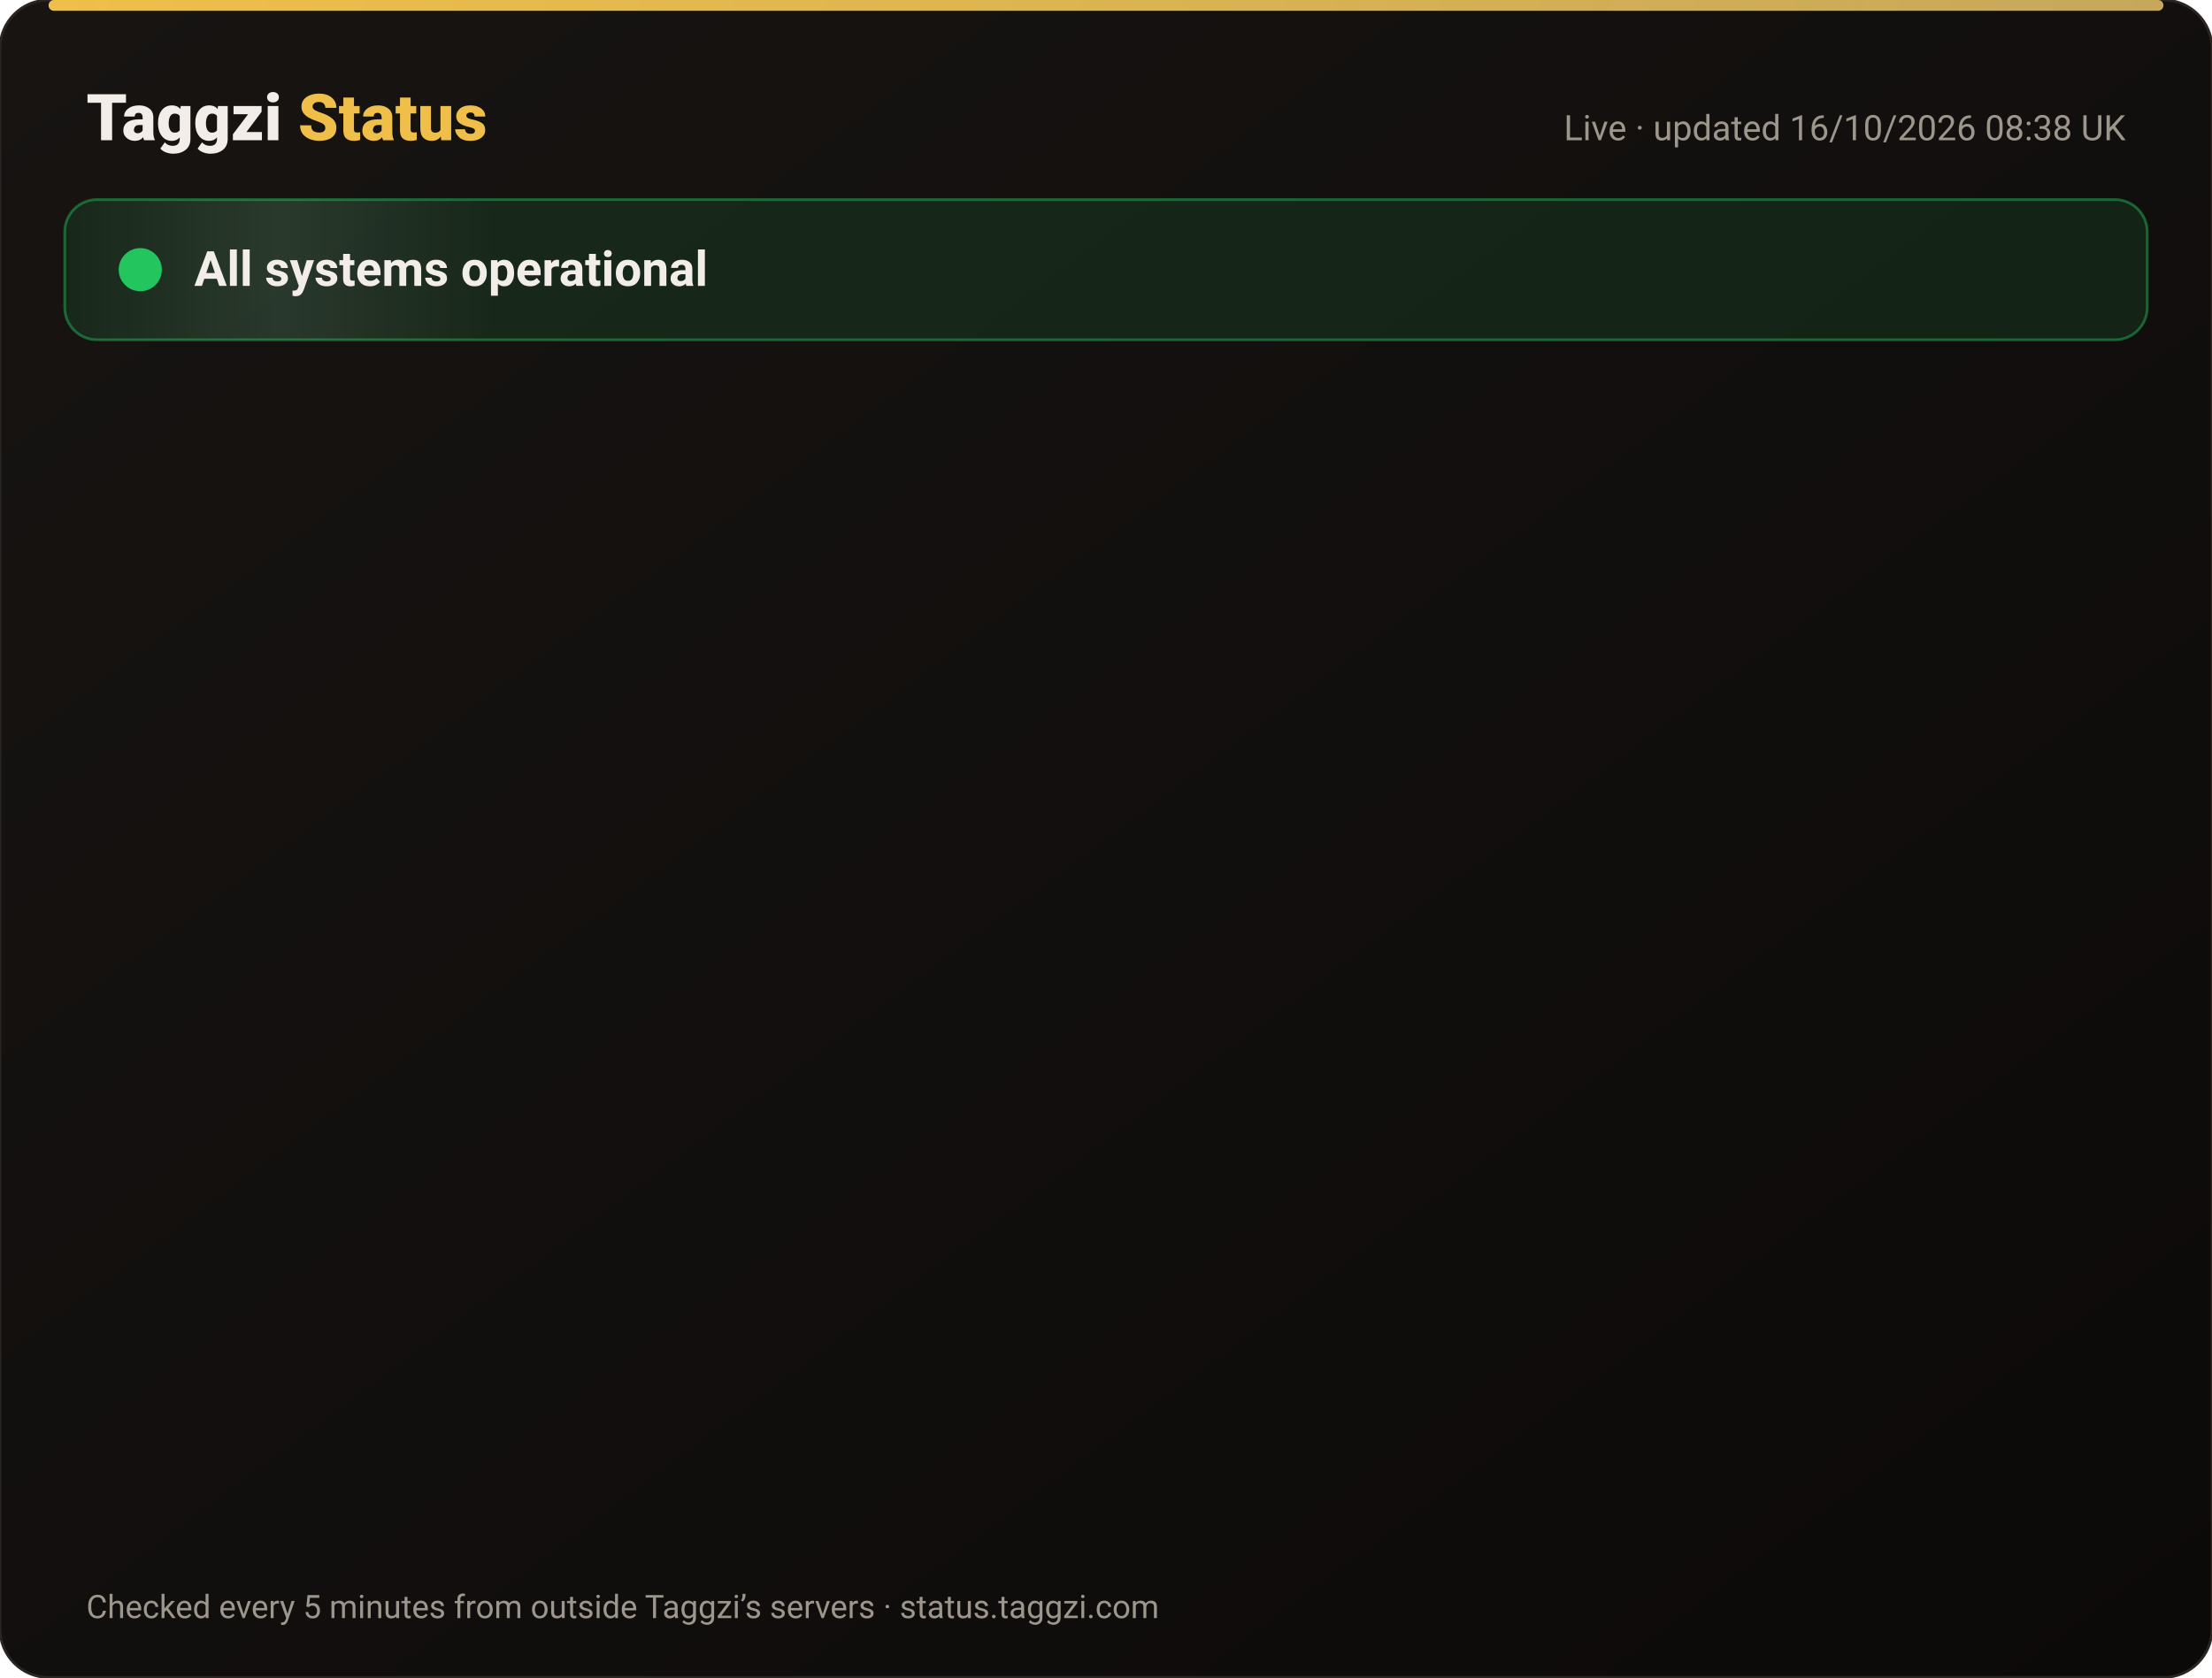
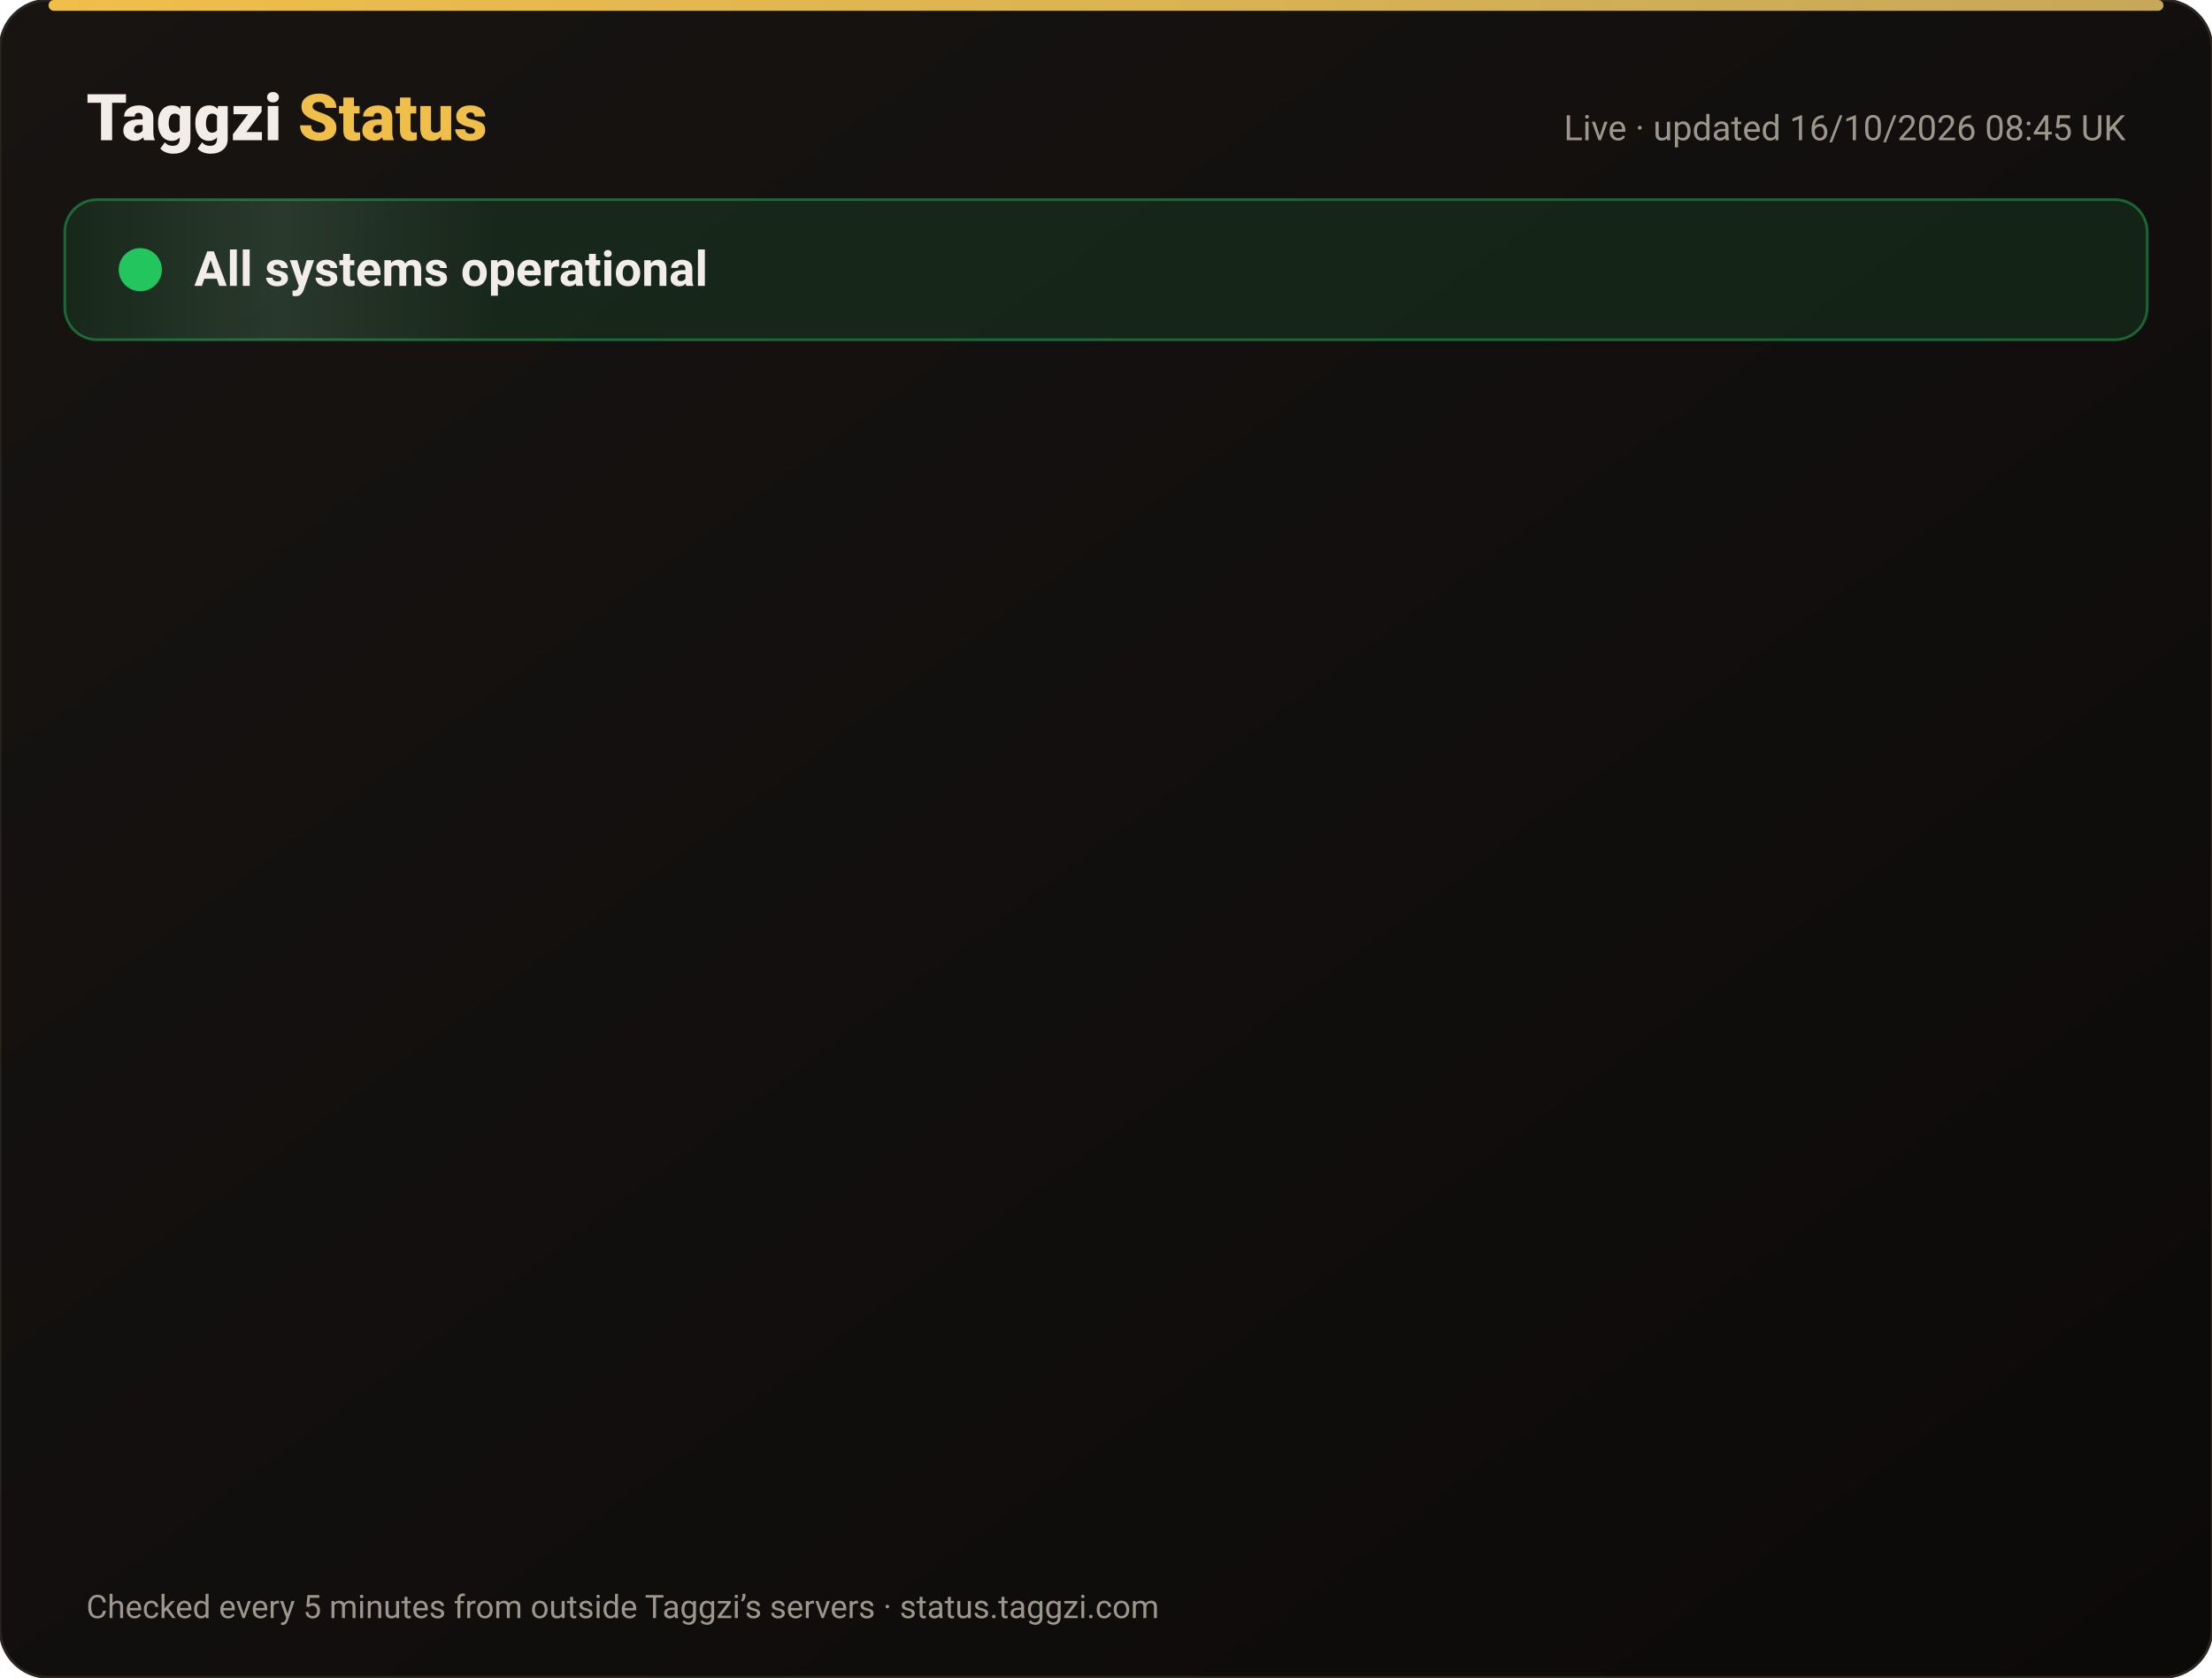
<svg xmlns="http://www.w3.org/2000/svg" width="820" height="622" viewBox="0 0 820 622" font-family="-apple-system,Segoe UI,Roboto,Helvetica,Arial,sans-serif">
  <defs>
    <linearGradient id="bg" x1="0" y1="0" x2="1" y2="1">
      <stop offset="0" stop-color="#171412" />
      <stop offset="1" stop-color="#0C0A09" />
    </linearGradient>
    <linearGradient id="gold" x1="0" x2="1">
      <stop offset="0" stop-color="#F0BF4A" />
      <stop offset="1" stop-color="#c6a85b" />
    </linearGradient>
    <linearGradient id="shine" x1="0" x2="1">
      <stop offset="0" stop-color="#fff" stop-opacity="0" />
      <stop offset=".5" stop-color="#fff" stop-opacity=".08" />
      <stop offset="1" stop-color="#fff" stop-opacity="0" />
    </linearGradient>
  </defs>
  <rect width="820" height="622" rx="18" fill="url(#bg)" stroke="#2a2521" />
  <rect x="18" y="0" width="784" height="4" rx="2" fill="url(#gold)" />
  <text x="32" y="52" font-size="24" font-weight="800" fill="#F2EDE8">Taggzi <tspan fill="#F0BF4A">Status</tspan>
  </text>
-   <text x="788" y="52" font-size="13" fill="#9C968C" text-anchor="end">Live · updated 16/10/2026 08:38 UK</text>
+   <text x="788" y="52" font-size="13" fill="#9C968C" text-anchor="end">Live · updated 16/10/2026 08:45 UK</text>
  <rect x="24" y="74" width="772" height="52" rx="12" fill="#22c55e" fill-opacity=".12" stroke="#22c55e" stroke-opacity=".45" />
  <rect x="24" y="74" width="160" height="52" rx="12" fill="url(#shine)">
    <animate attributeName="x" from="-160" to="820" dur="4s" repeatCount="indefinite" />
  </rect>
  <circle cx="52" cy="100" r="7" fill="#22c55e" />
  <circle cx="52" cy="100" r="7" fill="none" stroke="#22c55e" stroke-width="2">
    <animate attributeName="r" values="7;15;7" dur="2s" repeatCount="indefinite" />
    <animate attributeName="opacity" values=".9;0;.9" dur="2s" repeatCount="indefinite" />
  </circle>
  <text x="72" y="106" font-size="18" font-weight="700" fill="#F2EDE8">All systems operational</text>
  <g opacity="0">
    <animate attributeName="opacity" from="0" to="1" begin="0.00s" dur=".6s" fill="freeze" />
    <line x1="32" y1="188" x2="788" y2="188" stroke="#2a2521" />
    <circle cx="44" cy="166" r="6" fill="#22c55e">
      <animate attributeName="opacity" values="1;.45;1" dur="2.4s" begin="0.00s" repeatCount="indefinite" />
    </circle>
    <text x="62" y="171" font-size="15" font-weight="650" fill="#F2EDE8">Website</text>
    <text x="630" y="171" font-size="13" fill="#9C968C" text-anchor="end">100.00% uptime</text>
    <rect x="648" y="154" width="140" height="24" rx="12" fill="#22c55e" fill-opacity=".14" stroke="#22c55e" stroke-opacity=".5" />
    <text x="718" y="171" font-size="12" font-weight="700" fill="#22c55e" text-anchor="middle">Operational</text>
  </g>
  <g opacity="0">
    <animate attributeName="opacity" from="0" to="1" begin="0.15s" dur=".6s" fill="freeze" />
    <line x1="32" y1="234" x2="788" y2="234" stroke="#2a2521" />
    <circle cx="44" cy="212" r="6" fill="#22c55e">
      <animate attributeName="opacity" values="1;.45;1" dur="2.4s" begin="0.15s" repeatCount="indefinite" />
    </circle>
    <text x="62" y="217" font-size="15" font-weight="650" fill="#F2EDE8">Tag scans</text>
    <text x="630" y="217" font-size="13" fill="#9C968C" text-anchor="end">100.00% uptime</text>
    <rect x="648" y="200" width="140" height="24" rx="12" fill="#22c55e" fill-opacity=".14" stroke="#22c55e" stroke-opacity=".5" />
    <text x="718" y="217" font-size="12" font-weight="700" fill="#22c55e" text-anchor="middle">Operational</text>
  </g>
  <g opacity="0">
    <animate attributeName="opacity" from="0" to="1" begin="0.30s" dur=".6s" fill="freeze" />
    <line x1="32" y1="280" x2="788" y2="280" stroke="#2a2521" />
    <circle cx="44" cy="258" r="6" fill="#22c55e">
      <animate attributeName="opacity" values="1;.45;1" dur="2.4s" begin="0.30s" repeatCount="indefinite" />
    </circle>
    <text x="62" y="263" font-size="15" font-weight="650" fill="#F2EDE8">Manual tag lookup</text>
    <text x="630" y="263" font-size="13" fill="#9C968C" text-anchor="end">100.00% uptime</text>
    <rect x="648" y="246" width="140" height="24" rx="12" fill="#22c55e" fill-opacity=".14" stroke="#22c55e" stroke-opacity=".5" />
    <text x="718" y="263" font-size="12" font-weight="700" fill="#22c55e" text-anchor="middle">Operational</text>
  </g>
  <g opacity="0">
    <animate attributeName="opacity" from="0" to="1" begin="0.45s" dur=".6s" fill="freeze" />
    <line x1="32" y1="326" x2="788" y2="326" stroke="#2a2521" />
    <circle cx="44" cy="304" r="6" fill="#22c55e">
      <animate attributeName="opacity" values="1;.45;1" dur="2.4s" begin="0.45s" repeatCount="indefinite" />
    </circle>
    <text x="62" y="309" font-size="15" font-weight="650" fill="#F2EDE8">App &amp; login</text>
    <text x="630" y="309" font-size="13" fill="#9C968C" text-anchor="end">100.00% uptime</text>
    <rect x="648" y="292" width="140" height="24" rx="12" fill="#22c55e" fill-opacity=".14" stroke="#22c55e" stroke-opacity=".5" />
    <text x="718" y="309" font-size="12" font-weight="700" fill="#22c55e" text-anchor="middle">Operational</text>
  </g>
  <g opacity="0">
    <animate attributeName="opacity" from="0" to="1" begin="0.60s" dur=".6s" fill="freeze" />
    <line x1="32" y1="372" x2="788" y2="372" stroke="#2a2521" />
    <circle cx="44" cy="350" r="6" fill="#22c55e">
      <animate attributeName="opacity" values="1;.45;1" dur="2.4s" begin="0.60s" repeatCount="indefinite" />
    </circle>
    <text x="62" y="355" font-size="15" font-weight="650" fill="#F2EDE8">Community alerts</text>
    <text x="630" y="355" font-size="13" fill="#9C968C" text-anchor="end">100.00% uptime</text>
    <rect x="648" y="338" width="140" height="24" rx="12" fill="#22c55e" fill-opacity=".14" stroke="#22c55e" stroke-opacity=".5" />
    <text x="718" y="355" font-size="12" font-weight="700" fill="#22c55e" text-anchor="middle">Operational</text>
  </g>
  <g opacity="0">
    <animate attributeName="opacity" from="0" to="1" begin="0.75s" dur=".6s" fill="freeze" />
    <line x1="32" y1="418" x2="788" y2="418" stroke="#2a2521" />
    <circle cx="44" cy="396" r="6" fill="#22c55e">
      <animate attributeName="opacity" values="1;.45;1" dur="2.4s" begin="0.75s" repeatCount="indefinite" />
    </circle>
    <text x="62" y="401" font-size="15" font-weight="650" fill="#F2EDE8">Private calling</text>
    <text x="630" y="401" font-size="13" fill="#9C968C" text-anchor="end">100.00% uptime</text>
    <rect x="648" y="384" width="140" height="24" rx="12" fill="#22c55e" fill-opacity=".14" stroke="#22c55e" stroke-opacity=".5" />
    <text x="718" y="401" font-size="12" font-weight="700" fill="#22c55e" text-anchor="middle">Operational</text>
  </g>
  <g opacity="0">
    <animate attributeName="opacity" from="0" to="1" begin="0.90s" dur=".6s" fill="freeze" />
    <line x1="32" y1="464" x2="788" y2="464" stroke="#2a2521" />
    <circle cx="44" cy="442" r="6" fill="#22c55e">
      <animate attributeName="opacity" values="1;.45;1" dur="2.4s" begin="0.90s" repeatCount="indefinite" />
    </circle>
    <text x="62" y="447" font-size="15" font-weight="650" fill="#F2EDE8">Payments</text>
    <text x="630" y="447" font-size="13" fill="#9C968C" text-anchor="end">99.98% uptime</text>
    <rect x="648" y="430" width="140" height="24" rx="12" fill="#22c55e" fill-opacity=".14" stroke="#22c55e" stroke-opacity=".5" />
    <text x="718" y="447" font-size="12" font-weight="700" fill="#22c55e" text-anchor="middle">Operational</text>
  </g>
  <g opacity="0">
    <animate attributeName="opacity" from="0" to="1" begin="1.05s" dur=".6s" fill="freeze" />
    <line x1="32" y1="510" x2="788" y2="510" stroke="#2a2521" />
    <circle cx="44" cy="488" r="6" fill="#22c55e">
      <animate attributeName="opacity" values="1;.45;1" dur="2.4s" begin="1.05s" repeatCount="indefinite" />
    </circle>
    <text x="62" y="493" font-size="15" font-weight="650" fill="#F2EDE8">Email &amp; support</text>
    <text x="630" y="493" font-size="13" fill="#9C968C" text-anchor="end">100.00% uptime</text>
    <rect x="648" y="476" width="140" height="24" rx="12" fill="#22c55e" fill-opacity=".14" stroke="#22c55e" stroke-opacity=".5" />
    <text x="718" y="493" font-size="12" font-weight="700" fill="#22c55e" text-anchor="middle">Operational</text>
  </g>
  <g opacity="0">
    <animate attributeName="opacity" from="0" to="1" begin="1.20s" dur=".6s" fill="freeze" />
    <line x1="32" y1="556" x2="788" y2="556" stroke="#2a2521" />
    <circle cx="44" cy="534" r="6" fill="#22c55e">
      <animate attributeName="opacity" values="1;.45;1" dur="2.4s" begin="1.20s" repeatCount="indefinite" />
    </circle>
    <text x="62" y="539" font-size="15" font-weight="650" fill="#F2EDE8">Secure connection (SSL)</text>
    <text x="630" y="539" font-size="13" fill="#9C968C" text-anchor="end">100.00% uptime</text>
    <rect x="648" y="522" width="140" height="24" rx="12" fill="#22c55e" fill-opacity=".14" stroke="#22c55e" stroke-opacity=".5" />
    <text x="718" y="539" font-size="12" font-weight="700" fill="#22c55e" text-anchor="middle">Operational</text>
  </g>
  <text x="32" y="600" font-size="12" fill="#9C968C">Checked every 5 minutes from outside Taggzi’s servers · status.taggzi.com</text>
</svg>
